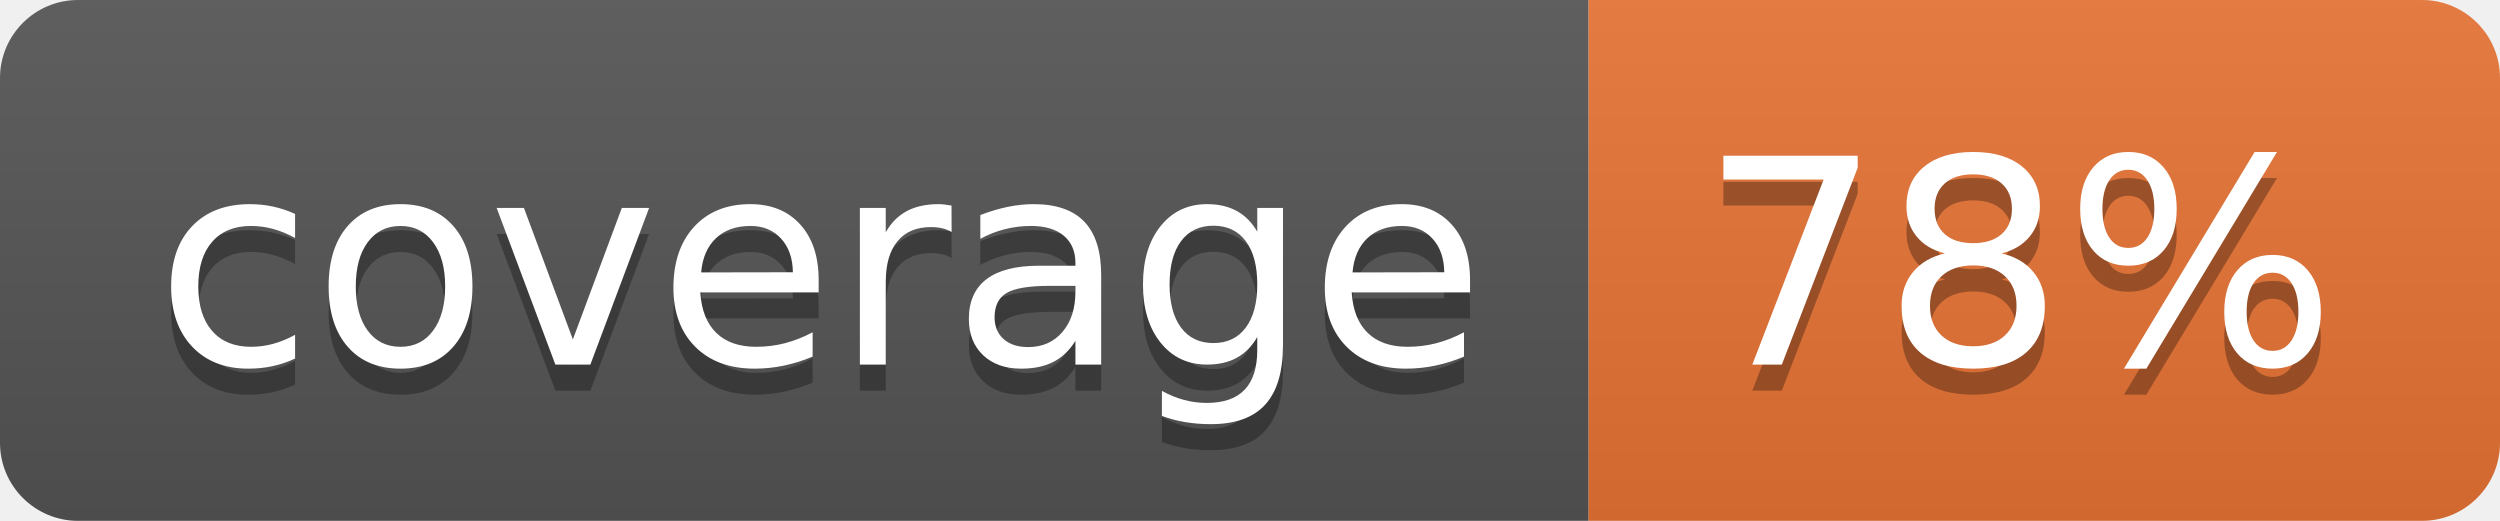
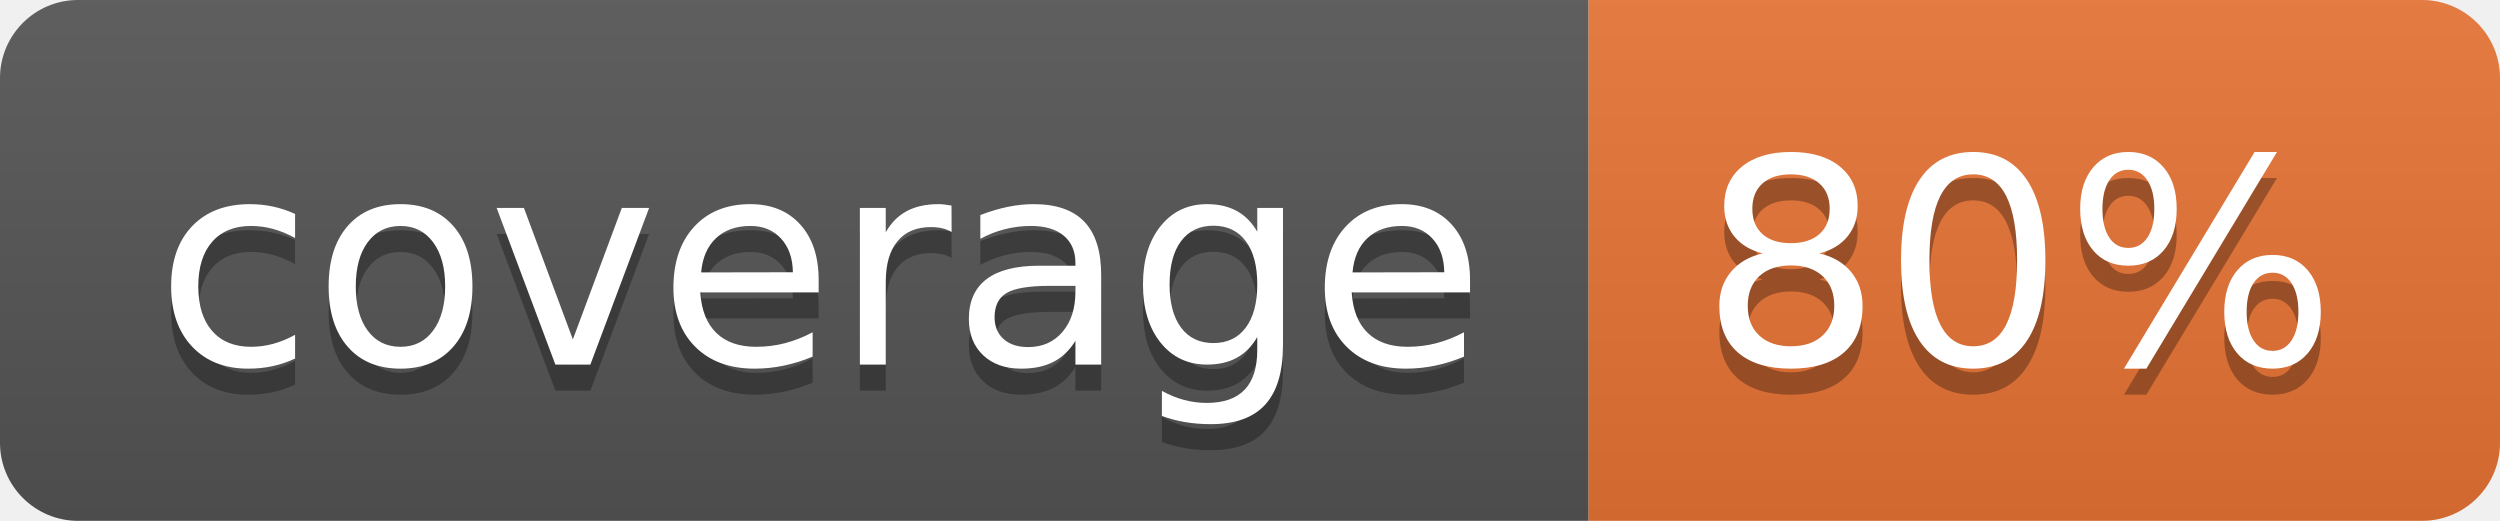
<svg xmlns="http://www.w3.org/2000/svg" width="96" height="20">
  <linearGradient id="b" x2="0" y2="100%">
    <stop offset="0" stop-color="#bbb" stop-opacity=".1" />
    <stop offset="1" stop-opacity=".1" />
  </linearGradient>
  <clipPath id="a">
    <rect width="96" height="20" rx="3" fill="#fff" />
  </clipPath>
  <g clip-path="url(#a)">
    <path fill="#555" d="M0 0h61v20H0z" />
    <path fill="#E87435" d="M61 0h35v20H61z" />
    <path fill="url(#b)" d="M0 0h96v20H0z" />
  </g>
  <g fill="#fff" text-anchor="middle" font-family="DejaVu Sans,Verdana,Geneva,sans-serif" font-size="110">
    <text x="315" y="150" fill="#010101" fill-opacity=".3" transform="scale(.1)" textLength="510">coverage</text>
    <text x="315" y="140" transform="scale(.1)" textLength="510">coverage</text>
-     <text x="775" y="150" fill="#010101" fill-opacity=".3" transform="scale(.1)" textLength="250">78%</text>
-     <text x="775" y="140" transform="scale(.1)" textLength="250">78%</text>
+     <text x="775" y="150" fill="#010101" fill-opacity=".3" transform="scale(.1)" textLength="250">80%</text>
+     <text x="775" y="140" transform="scale(.1)" textLength="250">80%</text>
  </g>
</svg>
